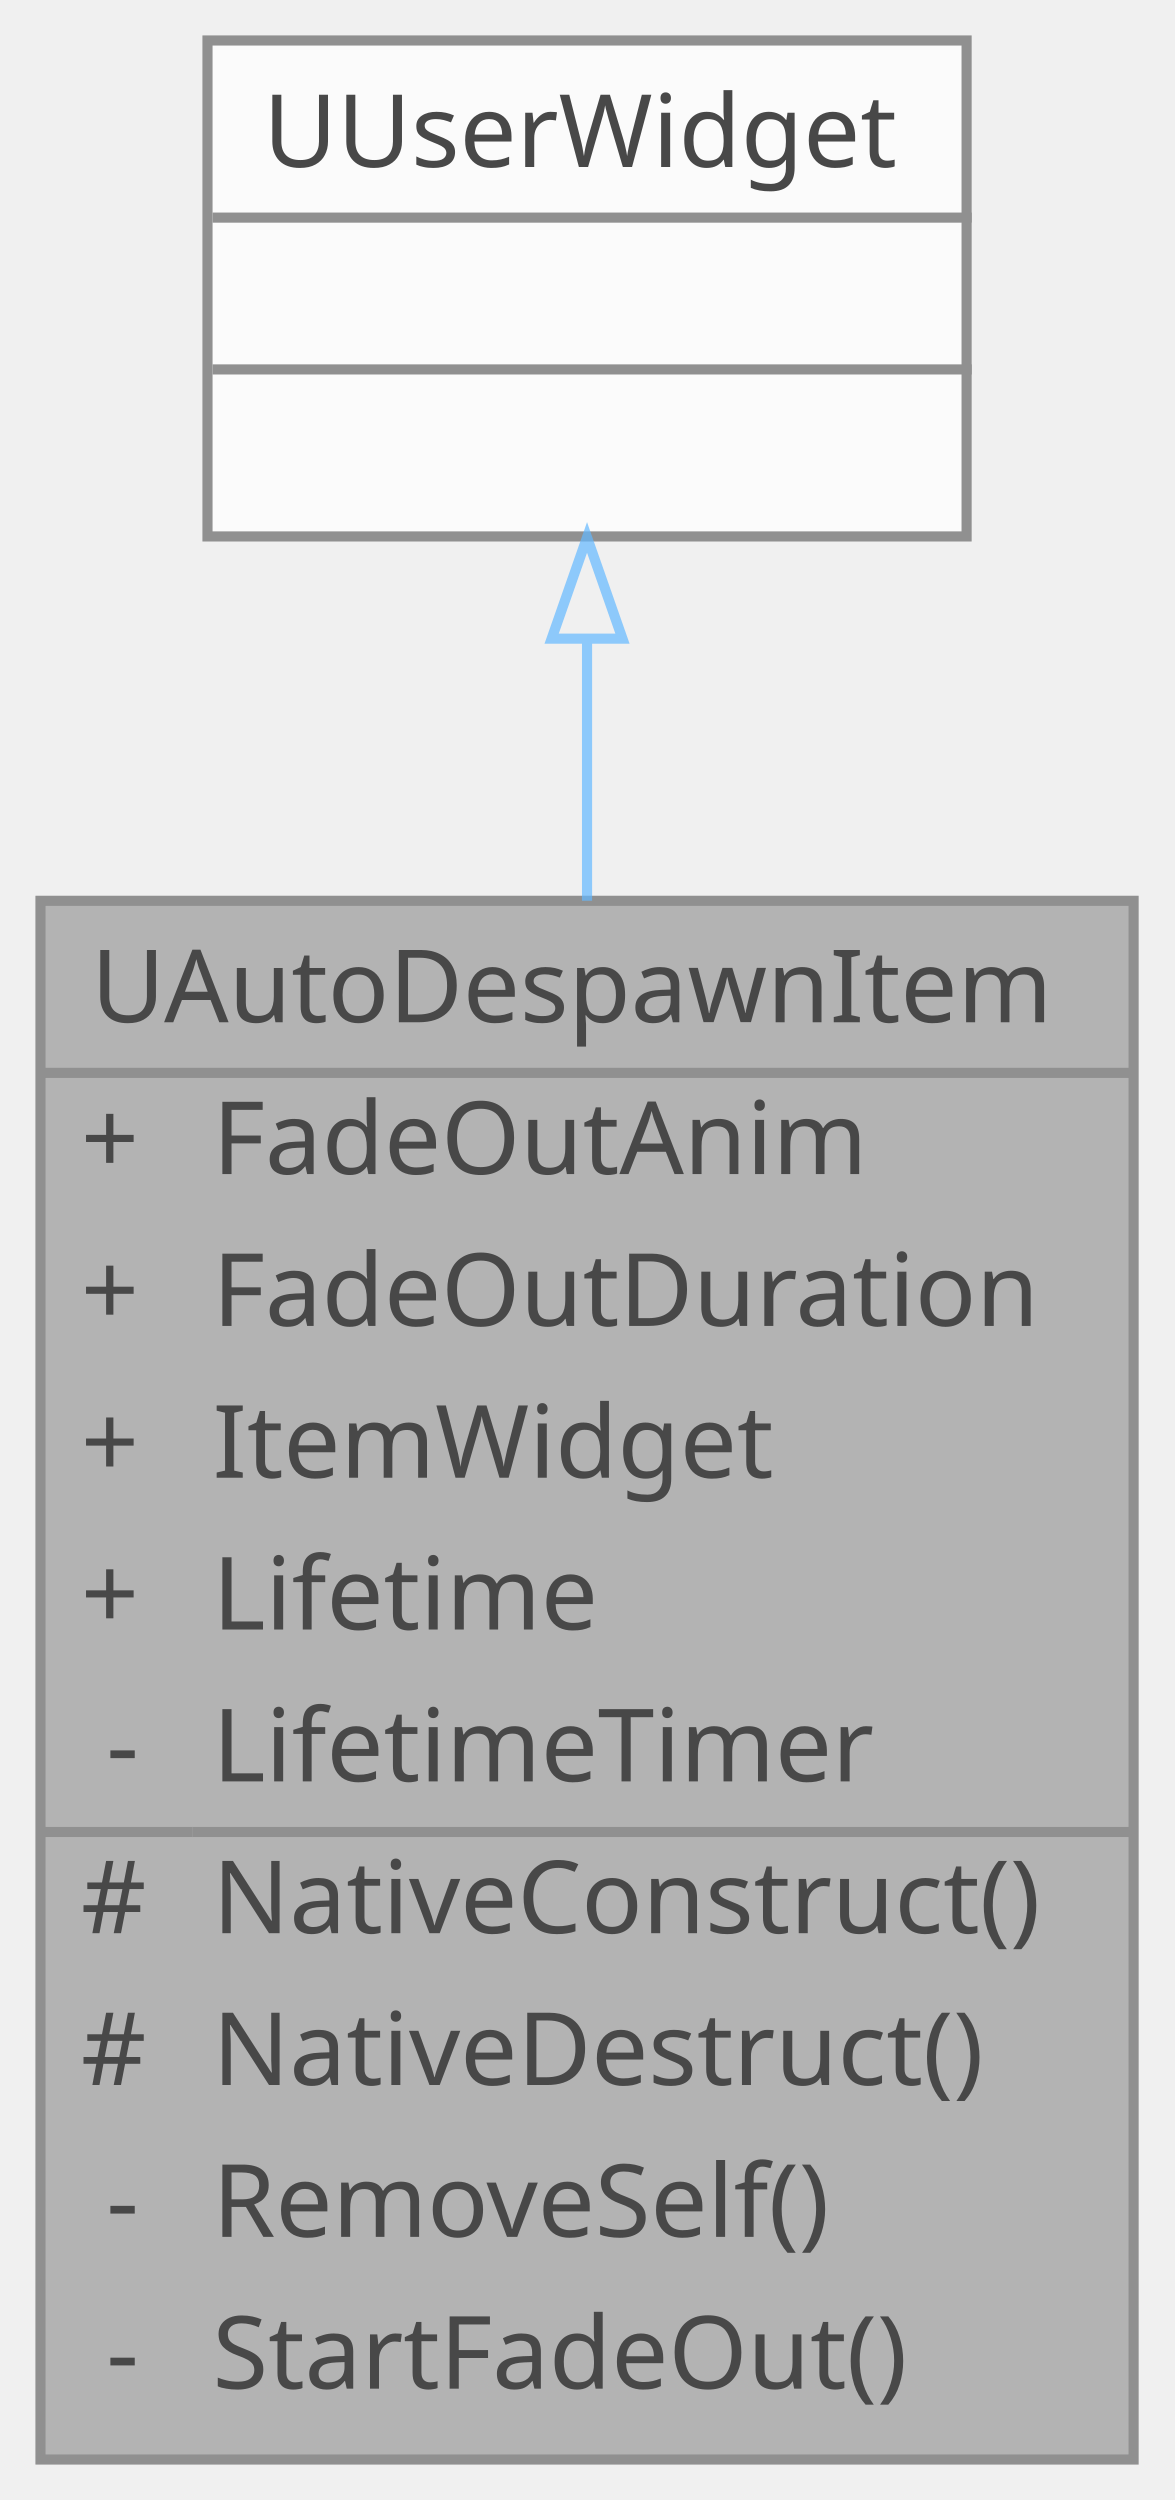
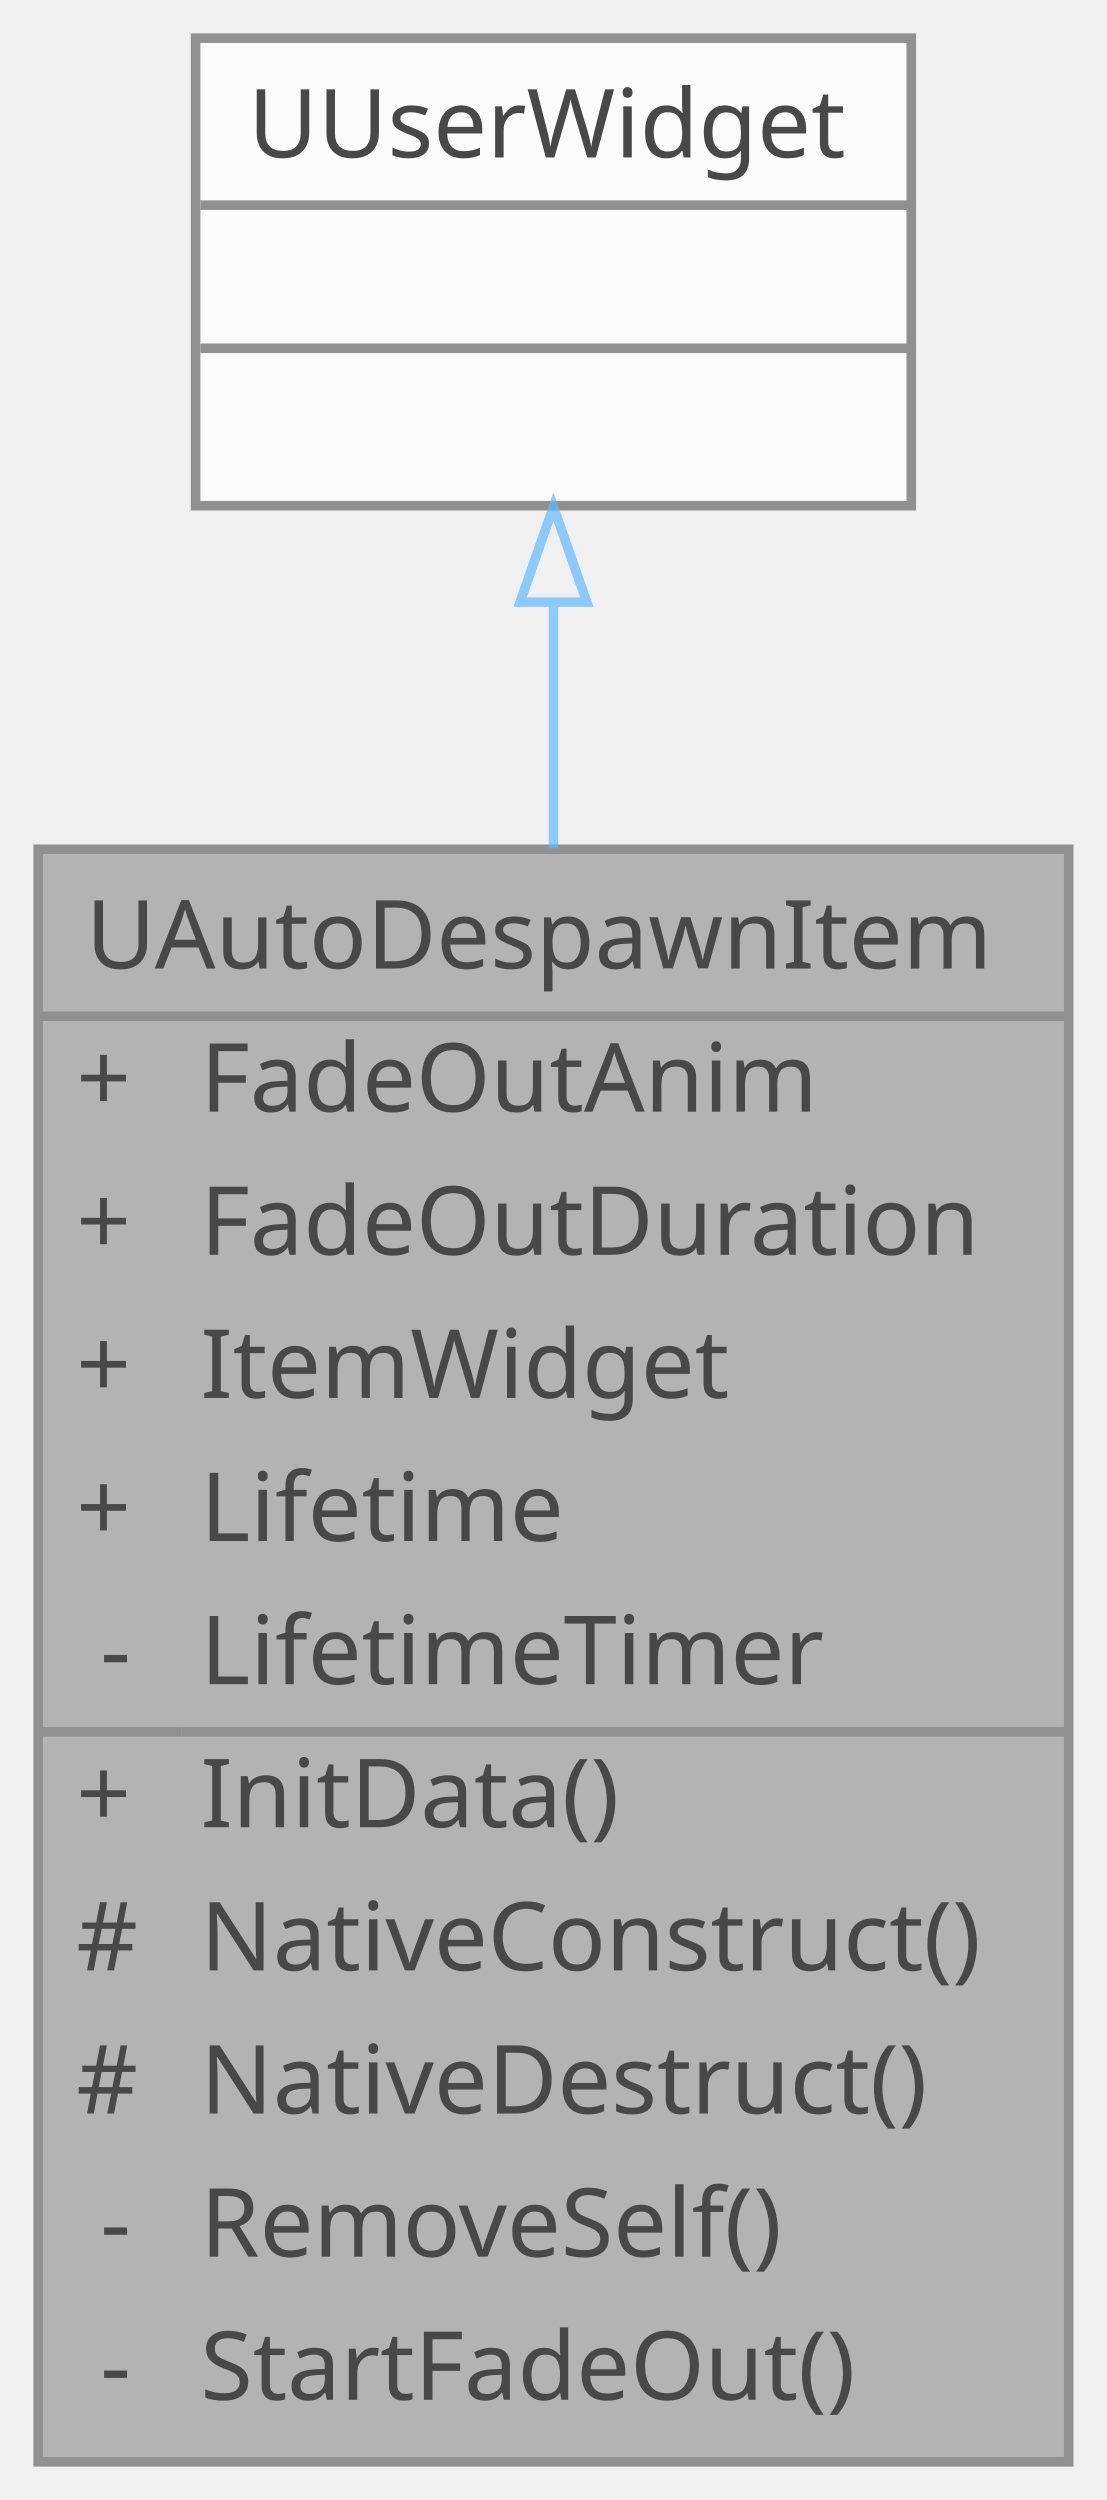
- <svg xmlns="http://www.w3.org/2000/svg" xmlns:xlink="http://www.w3.org/1999/xlink" width="116pt" height="247pt" viewBox="0.00 0.00 116.00 247.00">
+ <svg xmlns="http://www.w3.org/2000/svg" xmlns:xlink="http://www.w3.org/1999/xlink" width="116pt" height="262pt" viewBox="0.00 0.00 116.00 262.00">
  <svg id="main" version="1.1" xml:space="preserve">
    <style type="text/css">
.node, .edge {opacity: 0.7;}
.node.selected, .edge.selected {opacity: 1;}
.edge:hover path { stroke: red; }
.edge:hover polygon { stroke: red; fill: red; }
</style>
    <svg id="graph" class="graph">
-       <g id="graph0" class="graph" transform="scale(1 1) rotate(0) translate(4 243)">
+       <g id="graph0" class="graph" transform="scale(1 1) rotate(0) translate(4 258)">
        <g id="Node000001" class="node">
          <g id="a_Node000001">
            <a xlink:title="자동으로 사라지는 아이템 위젯">
-               <polygon fill="#999999" stroke="transparent" points="108,-154 0,-154 0,0 108,0 108,-154" />
-               <text text-anchor="start" x="5" y="-142" font-family="Malgun Gothic" font-size="10.00">UAutoDespawnItem</text>
-               <text text-anchor="start" x="4" y="-127" font-family="Malgun Gothic" font-size="10.00">+</text>
-               <text text-anchor="start" x="17" y="-127" font-family="Malgun Gothic" font-size="10.00">FadeOutAnim</text>
-               <text text-anchor="start" x="4" y="-112" font-family="Malgun Gothic" font-size="10.00">+</text>
-               <text text-anchor="start" x="17" y="-112" font-family="Malgun Gothic" font-size="10.00">FadeOutDuration</text>
-               <text text-anchor="start" x="4" y="-97" font-family="Malgun Gothic" font-size="10.00">+</text>
-               <text text-anchor="start" x="17" y="-97" font-family="Malgun Gothic" font-size="10.00">ItemWidget</text>
-               <text text-anchor="start" x="4" y="-82" font-family="Malgun Gothic" font-size="10.00">+</text>
-               <text text-anchor="start" x="17" y="-82" font-family="Malgun Gothic" font-size="10.00">Lifetime</text>
-               <text text-anchor="start" x="6.5" y="-67" font-family="Malgun Gothic" font-size="10.00">-</text>
-               <text text-anchor="start" x="17" y="-67" font-family="Malgun Gothic" font-size="10.00">LifetimeTimer</text>
-               <text text-anchor="start" x="4" y="-52" font-family="Malgun Gothic" font-size="10.00">#</text>
-               <text text-anchor="start" x="17" y="-52" font-family="Malgun Gothic" font-size="10.00">NativeConstruct()</text>
-               <text text-anchor="start" x="4" y="-37" font-family="Malgun Gothic" font-size="10.00">#</text>
-               <text text-anchor="start" x="17" y="-37" font-family="Malgun Gothic" font-size="10.00">NativeDestruct()</text>
-               <text text-anchor="start" x="6.5" y="-22" font-family="Malgun Gothic" font-size="10.00">-</text>
-               <text text-anchor="start" x="17" y="-22" font-family="Malgun Gothic" font-size="10.00">RemoveSelf()</text>
-               <text text-anchor="start" x="6.5" y="-7" font-family="Malgun Gothic" font-size="10.00">-</text>
-               <text text-anchor="start" x="17" y="-7" font-family="Malgun Gothic" font-size="10.00">StartFadeOut()</text>
-               <polygon fill="#666666" stroke="#666666" points="0,-137 0,-137 108,-137 108,-137 0,-137" />
-               <polygon fill="#666666" stroke="#666666" points="0,-62 0,-62 15,-62 15,-62 0,-62" />
-               <polygon fill="#666666" stroke="#666666" points="15,-62 15,-62 108,-62 108,-62 15,-62" />
-               <polygon fill="none" stroke="#666666" points="0,0 0,-154 108,-154 108,0 0,0" />
+               <polygon fill="#999999" stroke="transparent" points="108,-169 0,-169 0,0 108,0 108,-169" />
+               <text text-anchor="start" x="5" y="-156.5" font-family="Malgun Gothic" font-size="10.00">UAutoDespawnItem</text>
+               <text text-anchor="start" x="4" y="-141.5" font-family="Malgun Gothic" font-size="10.00">+</text>
+               <text text-anchor="start" x="17" y="-141.5" font-family="Malgun Gothic" font-size="10.00">FadeOutAnim</text>
+               <text text-anchor="start" x="4" y="-126.5" font-family="Malgun Gothic" font-size="10.00">+</text>
+               <text text-anchor="start" x="17" y="-126.5" font-family="Malgun Gothic" font-size="10.00">FadeOutDuration</text>
+               <text text-anchor="start" x="4" y="-111.5" font-family="Malgun Gothic" font-size="10.00">+</text>
+               <text text-anchor="start" x="17" y="-111.5" font-family="Malgun Gothic" font-size="10.00">ItemWidget</text>
+               <text text-anchor="start" x="4" y="-96.5" font-family="Malgun Gothic" font-size="10.00">+</text>
+               <text text-anchor="start" x="17" y="-96.5" font-family="Malgun Gothic" font-size="10.00">Lifetime</text>
+               <text text-anchor="start" x="6.5" y="-81.5" font-family="Malgun Gothic" font-size="10.00">-</text>
+               <text text-anchor="start" x="17" y="-81.5" font-family="Malgun Gothic" font-size="10.00">LifetimeTimer</text>
+               <text text-anchor="start" x="4" y="-66.5" font-family="Malgun Gothic" font-size="10.00">+</text>
+               <text text-anchor="start" x="17" y="-66.5" font-family="Malgun Gothic" font-size="10.00">InitData()</text>
+               <text text-anchor="start" x="4" y="-51.5" font-family="Malgun Gothic" font-size="10.00">#</text>
+               <text text-anchor="start" x="17" y="-51.5" font-family="Malgun Gothic" font-size="10.00">NativeConstruct()</text>
+               <text text-anchor="start" x="4" y="-36.5" font-family="Malgun Gothic" font-size="10.00">#</text>
+               <text text-anchor="start" x="17" y="-36.5" font-family="Malgun Gothic" font-size="10.00">NativeDestruct()</text>
+               <text text-anchor="start" x="6.5" y="-21.5" font-family="Malgun Gothic" font-size="10.00">-</text>
+               <text text-anchor="start" x="17" y="-21.5" font-family="Malgun Gothic" font-size="10.00">RemoveSelf()</text>
+               <text text-anchor="start" x="6.5" y="-6.5" font-family="Malgun Gothic" font-size="10.00">-</text>
+               <text text-anchor="start" x="17" y="-6.5" font-family="Malgun Gothic" font-size="10.00">StartFadeOut()</text>
+               <polygon fill="#666666" stroke="#666666" points="0,-151.5 0,-151.5 108,-151.5 108,-151.5 0,-151.5" />
+               <polygon fill="#666666" stroke="#666666" points="0,-76.5 0,-76.5 15,-76.5 15,-76.5 0,-76.5" />
+               <polygon fill="#666666" stroke="#666666" points="15,-76.5 15,-76.5 108,-76.5 108,-76.5 15,-76.5" />
+               <polygon fill="none" stroke="#666666" points="0,0 0,-169 108,-169 108,0 0,0" />
            </a>
          </g>
        </g>
        <g id="Node000002" class="node">
          <g id="a_Node000002">
            <a xlink:title=" ">
-               <polygon fill="white" stroke="transparent" points="91.5,-239 16.5,-239 16.5,-190 91.5,-190 91.5,-239" />
-               <text text-anchor="start" x="22" y="-226.5" font-family="Malgun Gothic" font-size="10.00">UUserWidget</text>
+               <polygon fill="white" stroke="transparent" points="91.5,-254 16.5,-254 16.5,-205 91.5,-205 91.5,-254" />
+               <text text-anchor="start" x="22" y="-241.5" font-family="Malgun Gothic" font-size="10.00">UUserWidget</text>
+               <text text-anchor="start" x="52.5" y="-226.5" font-family="Malgun Gothic" font-size="10.00"> </text>
              <text text-anchor="start" x="52.5" y="-211.5" font-family="Malgun Gothic" font-size="10.00"> </text>
-               <text text-anchor="start" x="52.5" y="-196.5" font-family="Malgun Gothic" font-size="10.00"> </text>
+               <polygon fill="#666666" stroke="#666666" points="17,-236.5 17,-236.5 92,-236.5 92,-236.5 17,-236.5" />
              <polygon fill="#666666" stroke="#666666" points="17,-221.5 17,-221.5 92,-221.5 92,-221.5 17,-221.5" />
-               <polygon fill="#666666" stroke="#666666" points="17,-206.5 17,-206.5 92,-206.5 92,-206.5 17,-206.5" />
-               <polygon fill="none" stroke="#666666" points="16.5,-190 16.5,-239 91.5,-239 91.5,-190 16.5,-190" />
+               <polygon fill="none" stroke="#666666" points="16.5,-205 16.5,-254 91.5,-254 91.5,-205 16.5,-205" />
            </a>
          </g>
        </g>
        <g id="edge1_Node000001_Node000002" class="edge">
          <g id="a_edge1_Node000001_Node000002">
            <a xlink:title=" ">
-               <path fill="none" stroke="#63b8ff" d="M54,-179.66C54,-171.74 54,-162.97 54,-154.01" />
-               <polygon fill="none" stroke="#63b8ff" points="50.5,-179.9 54,-189.9 57.5,-179.9 50.5,-179.9" />
+               <path fill="none" stroke="#63b8ff" d="M54,-194.72C54,-186.84 54,-178.1 54,-169.1" />
+               <polygon fill="none" stroke="#63b8ff" points="50.5,-194.89 54,-204.89 57.5,-194.89 50.5,-194.89" />
            </a>
          </g>
        </g>
      </g>
    </svg>
  </svg>
  <style type="text/css">

[data-mouse-over-selected='false'] { opacity: 0.7; }
[data-mouse-over-selected='true']  { opacity: 1.0; }

</style>
</svg>
